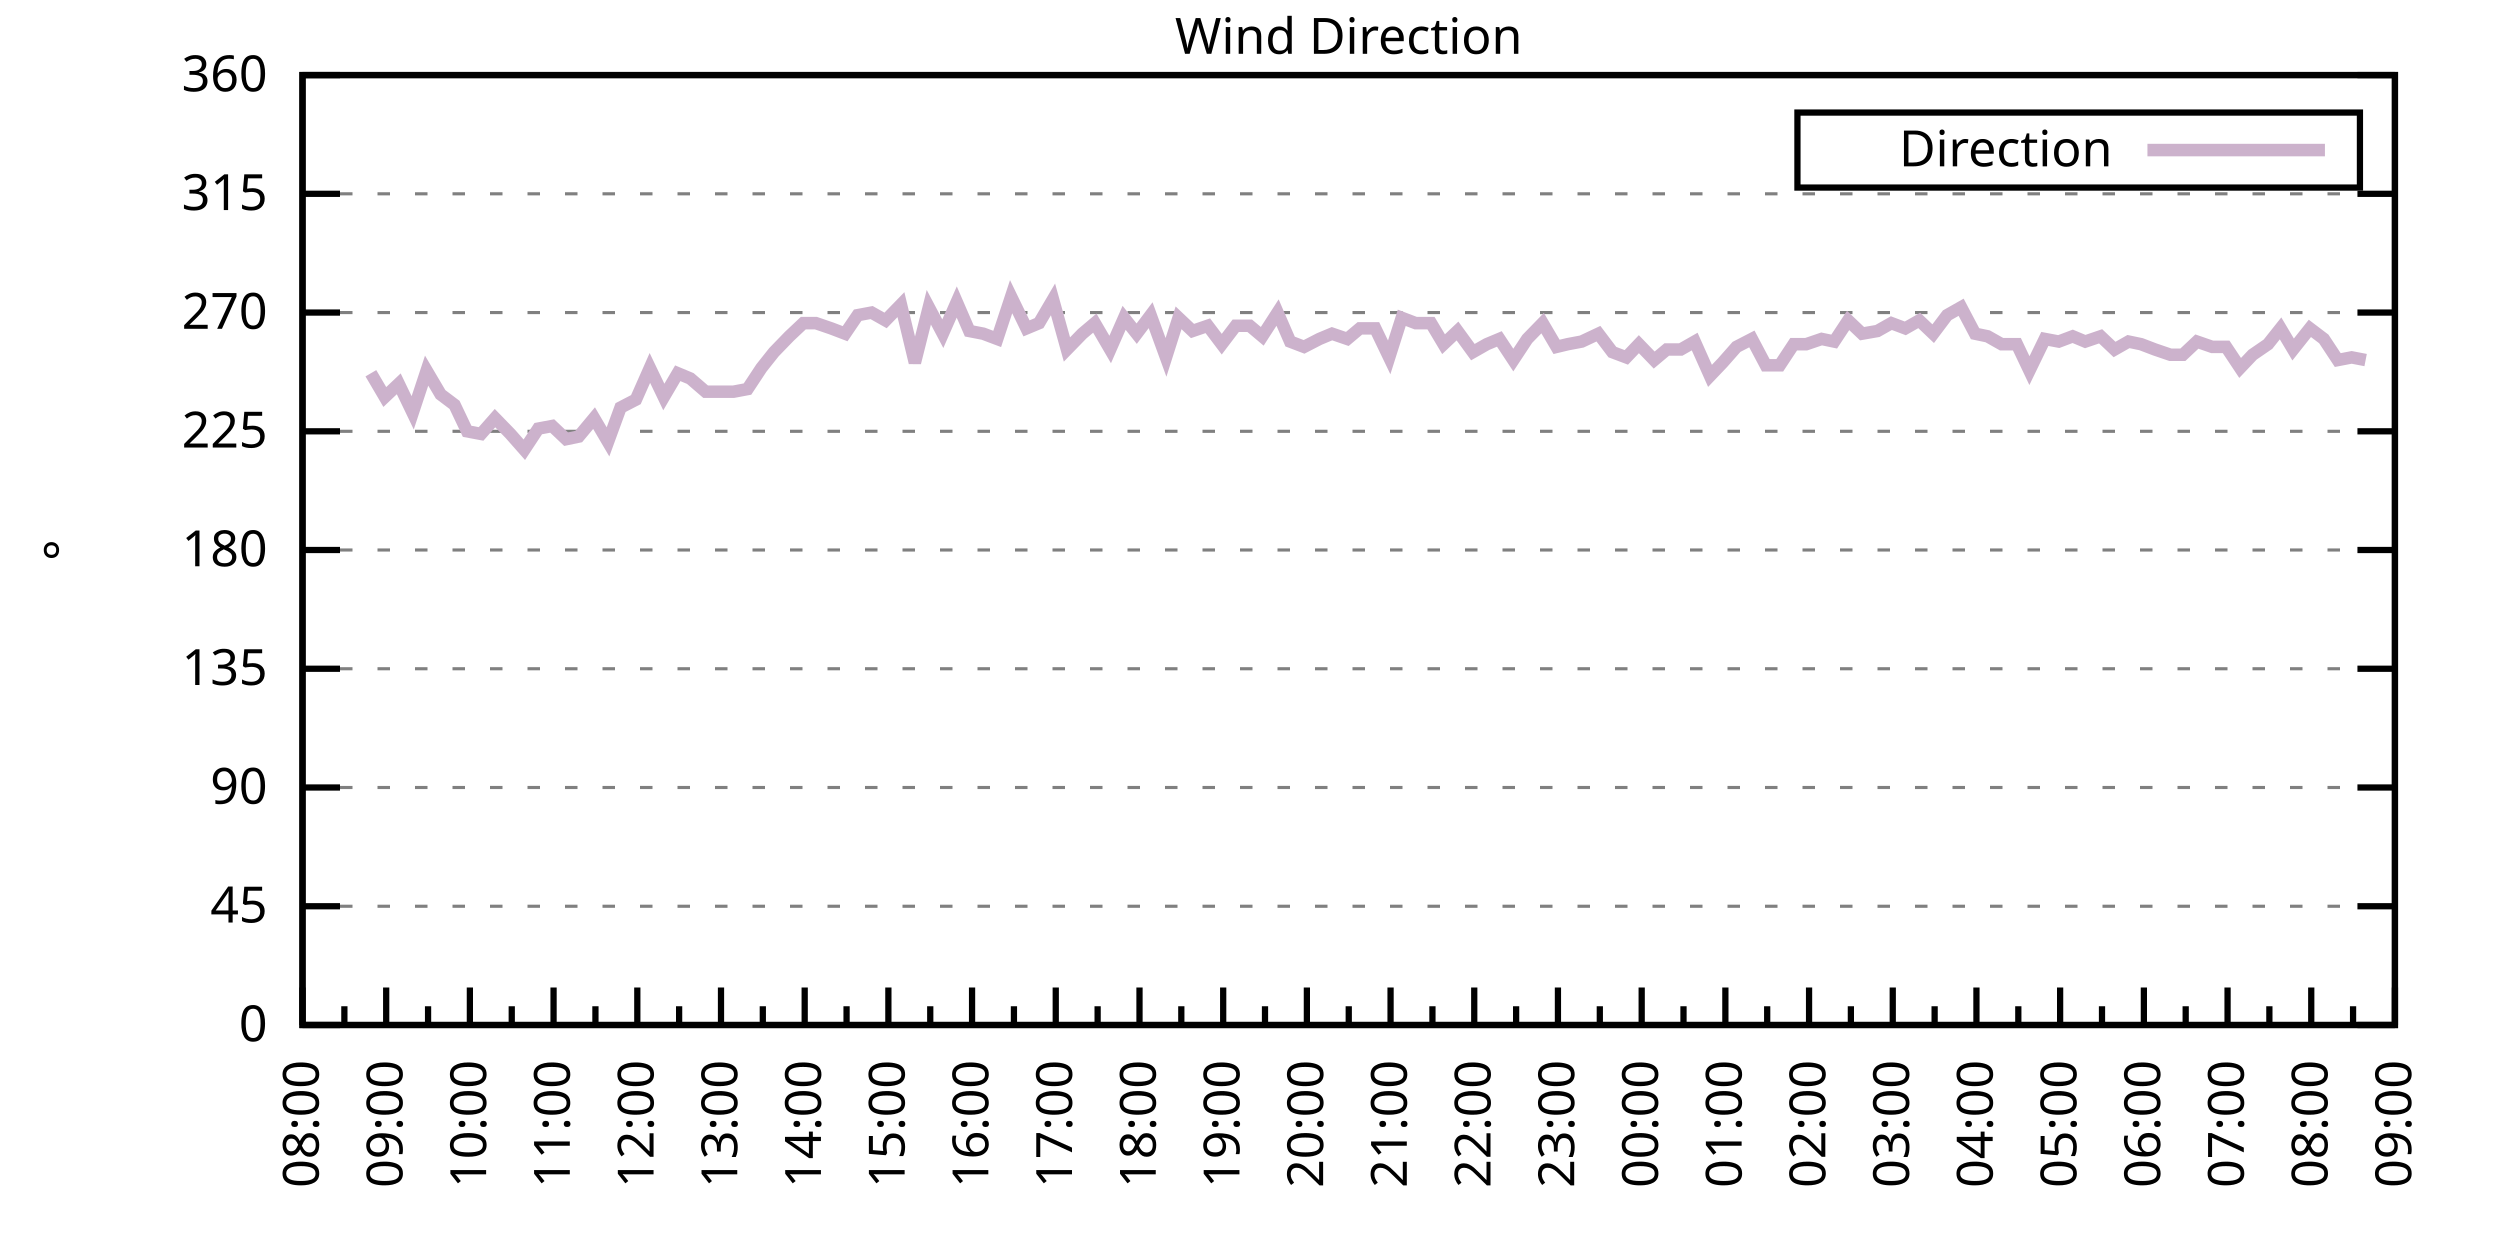
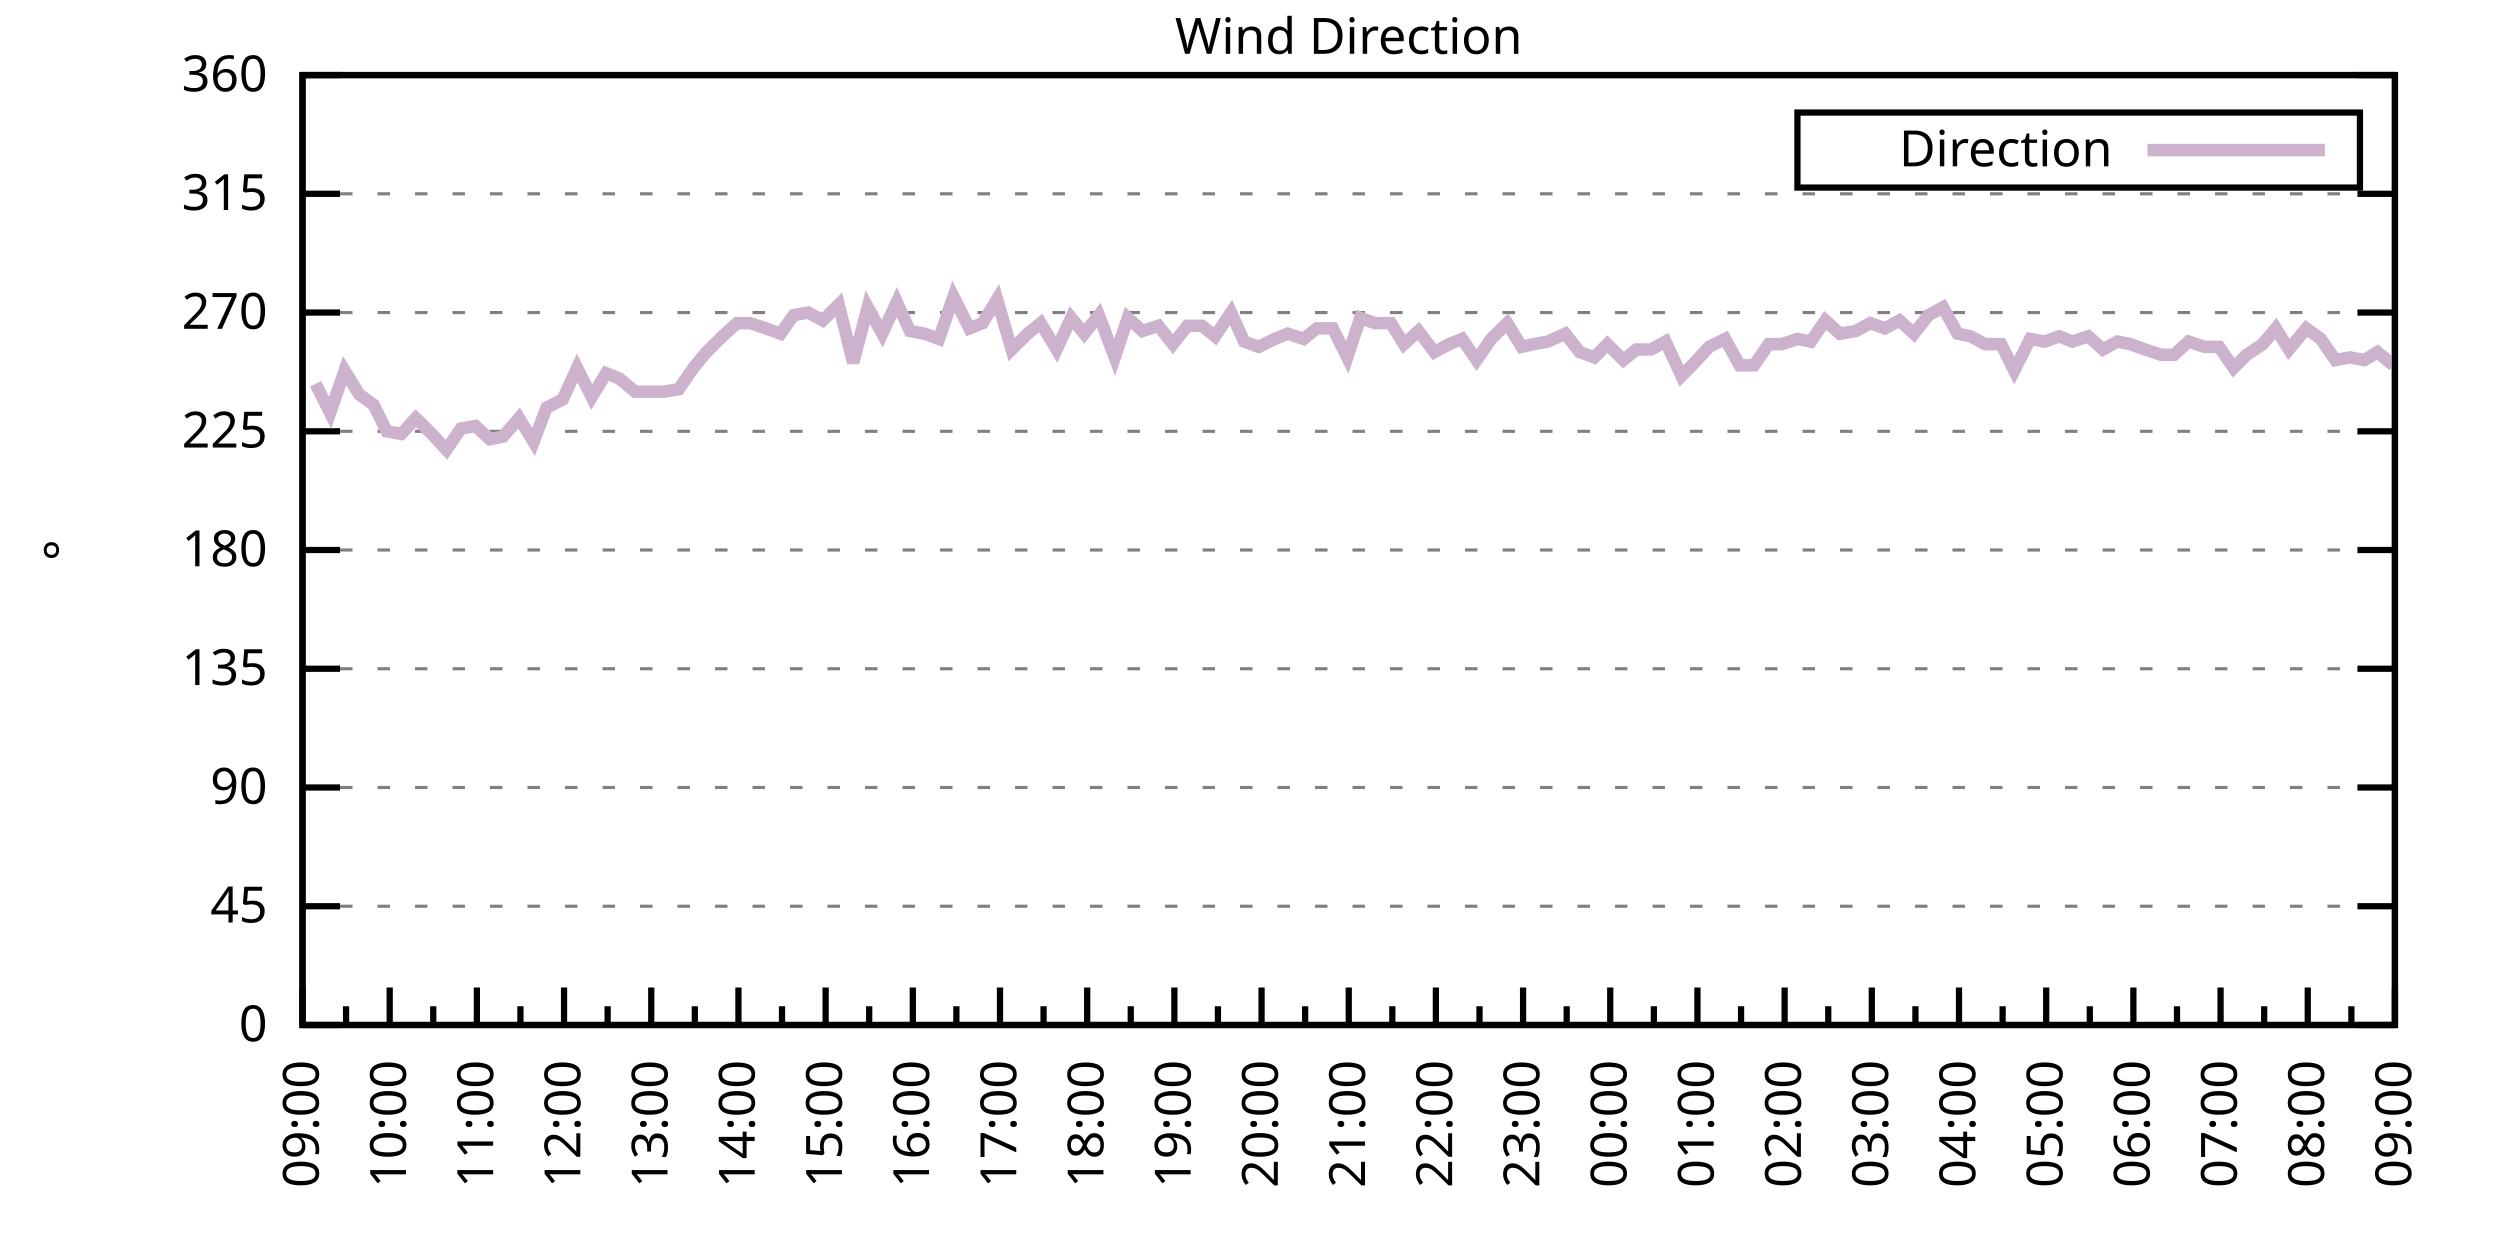
<svg xmlns="http://www.w3.org/2000/svg" xmlns:xlink="http://www.w3.org/1999/xlink" width="400" height="200" viewBox="0 0 400 200">
  <g id="gnuplot_canvas">
    <rect x="0" y="0" width="400" height="200" fill="none" />
    <defs>
      <circle id="gpDot" r="0.5" stroke-width="0.5" stroke="currentColor" />
      <path id="gpPt0" stroke-width="0.333" stroke="currentColor" d="M-1,0 h2 M0,-1 v2" />
      <path id="gpPt1" stroke-width="0.333" stroke="currentColor" d="M-1,-1 L1,1 M1,-1 L-1,1" />
      <path id="gpPt2" stroke-width="0.333" stroke="currentColor" d="M-1,0 L1,0 M0,-1 L0,1 M-1,-1 L1,1 M-1,1 L1,-1" />
      <rect id="gpPt3" stroke-width="0.333" stroke="currentColor" x="-1" y="-1" width="2" height="2" />
      <rect id="gpPt4" stroke-width="0.333" stroke="currentColor" fill="currentColor" x="-1" y="-1" width="2" height="2" />
      <circle id="gpPt5" stroke-width="0.333" stroke="currentColor" cx="0" cy="0" r="1" />
      <use xlink:href="#gpPt5" id="gpPt6" fill="currentColor" stroke="none" />
      <path id="gpPt7" stroke-width="0.333" stroke="currentColor" d="M0,-1.33 L-1.33,0.67 L1.33,0.67 z" />
      <use xlink:href="#gpPt7" id="gpPt8" fill="currentColor" stroke="none" />
      <use xlink:href="#gpPt7" id="gpPt9" stroke="currentColor" transform="rotate(180)" />
      <use xlink:href="#gpPt9" id="gpPt10" fill="currentColor" stroke="none" />
      <use xlink:href="#gpPt3" id="gpPt11" stroke="currentColor" transform="rotate(45)" />
      <use xlink:href="#gpPt11" id="gpPt12" fill="currentColor" stroke="none" />
      <path id="gpPt13" stroke-width="0.333" stroke="currentColor" d="M0,1.330 L1.265,0.411 L0.782,-1.067 L-0.782,-1.076 L-1.265,0.411 z" />
      <use xlink:href="#gpPt13" id="gpPt14" fill="currentColor" stroke="none" />
      <filter id="textbox" filterUnits="objectBoundingBox" x="0" y="0" height="1" width="1">
        <feFlood flood-color="white" flood-opacity="1" result="bgnd" />
        <feComposite in="SourceGraphic" in2="bgnd" operator="atop" />
      </filter>
      <filter id="greybox" filterUnits="objectBoundingBox" x="0" y="0" height="1" width="1">
        <feFlood flood-color="lightgrey" flood-opacity="1" result="grey" />
        <feComposite in="SourceGraphic" in2="grey" operator="atop" />
      </filter>
    </defs>
    <g fill="none" color="white" stroke="currentColor" stroke-width="1.00" stroke-linecap="butt" stroke-linejoin="miter">
</g>
    <g fill="none" color="black" stroke="currentColor" stroke-width="1.00" stroke-linecap="butt" stroke-linejoin="miter">
      <g stroke="none" shape-rendering="crispEdges">
        <polygon fill="rgb(255, 255, 255)" points="48.40,164.00 383.18,164.00 383.18,12.02 48.40,12.02 " />
      </g>
    </g>
    <g fill="none" color="black" stroke="currentColor" stroke-width="1.00" stroke-linecap="butt" stroke-linejoin="miter">
</g>
    <g fill="none" color="black" stroke="black" stroke-width="0.50" stroke-linecap="butt" stroke-linejoin="miter">
</g>
    <g fill="none" color="gray" stroke="currentColor" stroke-width="0.50" stroke-linecap="butt" stroke-linejoin="miter">
      <path stroke="gray" stroke-dasharray="2,4" class="gridline" d="M48.40,164.00 L383.19,164.00  " />
    </g>
    <g fill="none" color="gray" stroke="gray" stroke-width="1.00" stroke-linecap="butt" stroke-linejoin="miter">
</g>
    <g fill="none" color="black" stroke="currentColor" stroke-width="1.00" stroke-linecap="butt" stroke-linejoin="miter">
      <path stroke="black" d="M48.40,164.00 L54.40,164.00 M383.19,164.00 L377.19,164.00  " />
      <g transform="translate(42.80,166.60)" stroke="none" fill="black" font-family="Sans" font-size="8.00" text-anchor="end">
        <text>
          <tspan font-family="Sans"> 0</tspan>
        </text>
      </g>
    </g>
    <g fill="none" color="black" stroke="currentColor" stroke-width="1.00" stroke-linecap="butt" stroke-linejoin="miter">
</g>
    <g fill="none" color="black" stroke="black" stroke-width="0.50" stroke-linecap="butt" stroke-linejoin="miter">
</g>
    <g fill="none" color="gray" stroke="currentColor" stroke-width="0.50" stroke-linecap="butt" stroke-linejoin="miter">
      <path stroke="gray" stroke-dasharray="2,4" class="gridline" d="M48.40,145.00 L383.19,145.00  " />
    </g>
    <g fill="none" color="gray" stroke="gray" stroke-width="1.00" stroke-linecap="butt" stroke-linejoin="miter">
</g>
    <g fill="none" color="black" stroke="currentColor" stroke-width="1.00" stroke-linecap="butt" stroke-linejoin="miter">
      <path stroke="black" d="M48.40,145.00 L54.40,145.00 M383.19,145.00 L377.19,145.00  " />
      <g transform="translate(42.80,147.60)" stroke="none" fill="black" font-family="Sans" font-size="8.00" text-anchor="end">
        <text>
          <tspan font-family="Sans"> 45</tspan>
        </text>
      </g>
    </g>
    <g fill="none" color="black" stroke="currentColor" stroke-width="1.00" stroke-linecap="butt" stroke-linejoin="miter">
</g>
    <g fill="none" color="black" stroke="black" stroke-width="0.50" stroke-linecap="butt" stroke-linejoin="miter">
</g>
    <g fill="none" color="gray" stroke="currentColor" stroke-width="0.50" stroke-linecap="butt" stroke-linejoin="miter">
      <path stroke="gray" stroke-dasharray="2,4" class="gridline" d="M48.40,126.00 L383.19,126.00  " />
    </g>
    <g fill="none" color="gray" stroke="gray" stroke-width="1.00" stroke-linecap="butt" stroke-linejoin="miter">
</g>
    <g fill="none" color="black" stroke="currentColor" stroke-width="1.00" stroke-linecap="butt" stroke-linejoin="miter">
      <path stroke="black" d="M48.40,126.00 L54.40,126.00 M383.19,126.00 L377.19,126.00  " />
      <g transform="translate(42.80,128.60)" stroke="none" fill="black" font-family="Sans" font-size="8.00" text-anchor="end">
        <text>
          <tspan font-family="Sans"> 90</tspan>
        </text>
      </g>
    </g>
    <g fill="none" color="black" stroke="currentColor" stroke-width="1.00" stroke-linecap="butt" stroke-linejoin="miter">
</g>
    <g fill="none" color="black" stroke="black" stroke-width="0.50" stroke-linecap="butt" stroke-linejoin="miter">
</g>
    <g fill="none" color="gray" stroke="currentColor" stroke-width="0.50" stroke-linecap="butt" stroke-linejoin="miter">
      <path stroke="gray" stroke-dasharray="2,4" class="gridline" d="M48.40,107.00 L383.19,107.00  " />
    </g>
    <g fill="none" color="gray" stroke="gray" stroke-width="1.00" stroke-linecap="butt" stroke-linejoin="miter">
</g>
    <g fill="none" color="black" stroke="currentColor" stroke-width="1.00" stroke-linecap="butt" stroke-linejoin="miter">
      <path stroke="black" d="M48.40,107.00 L54.40,107.00 M383.19,107.00 L377.19,107.00  " />
      <g transform="translate(42.80,109.60)" stroke="none" fill="black" font-family="Sans" font-size="8.00" text-anchor="end">
        <text>
          <tspan font-family="Sans"> 135</tspan>
        </text>
      </g>
    </g>
    <g fill="none" color="black" stroke="currentColor" stroke-width="1.00" stroke-linecap="butt" stroke-linejoin="miter">
</g>
    <g fill="none" color="black" stroke="black" stroke-width="0.50" stroke-linecap="butt" stroke-linejoin="miter">
</g>
    <g fill="none" color="gray" stroke="currentColor" stroke-width="0.50" stroke-linecap="butt" stroke-linejoin="miter">
      <path stroke="gray" stroke-dasharray="2,4" class="gridline" d="M48.40,88.00 L383.19,88.00  " />
    </g>
    <g fill="none" color="gray" stroke="gray" stroke-width="1.00" stroke-linecap="butt" stroke-linejoin="miter">
</g>
    <g fill="none" color="black" stroke="currentColor" stroke-width="1.00" stroke-linecap="butt" stroke-linejoin="miter">
      <path stroke="black" d="M48.40,88.00 L54.40,88.00 M383.19,88.00 L377.19,88.00  " />
      <g transform="translate(42.80,90.60)" stroke="none" fill="black" font-family="Sans" font-size="8.00" text-anchor="end">
        <text>
          <tspan font-family="Sans"> 180</tspan>
        </text>
      </g>
    </g>
    <g fill="none" color="black" stroke="currentColor" stroke-width="1.00" stroke-linecap="butt" stroke-linejoin="miter">
</g>
    <g fill="none" color="black" stroke="black" stroke-width="0.50" stroke-linecap="butt" stroke-linejoin="miter">
</g>
    <g fill="none" color="gray" stroke="currentColor" stroke-width="0.50" stroke-linecap="butt" stroke-linejoin="miter">
      <path stroke="gray" stroke-dasharray="2,4" class="gridline" d="M48.40,69.01 L383.19,69.01  " />
    </g>
    <g fill="none" color="gray" stroke="gray" stroke-width="1.00" stroke-linecap="butt" stroke-linejoin="miter">
</g>
    <g fill="none" color="black" stroke="currentColor" stroke-width="1.00" stroke-linecap="butt" stroke-linejoin="miter">
      <path stroke="black" d="M48.40,69.01 L54.40,69.01 M383.19,69.01 L377.19,69.01  " />
      <g transform="translate(42.80,71.61)" stroke="none" fill="black" font-family="Sans" font-size="8.00" text-anchor="end">
        <text>
          <tspan font-family="Sans"> 225</tspan>
        </text>
      </g>
    </g>
    <g fill="none" color="black" stroke="currentColor" stroke-width="1.00" stroke-linecap="butt" stroke-linejoin="miter">
</g>
    <g fill="none" color="black" stroke="black" stroke-width="0.50" stroke-linecap="butt" stroke-linejoin="miter">
</g>
    <g fill="none" color="gray" stroke="currentColor" stroke-width="0.50" stroke-linecap="butt" stroke-linejoin="miter">
      <path stroke="gray" stroke-dasharray="2,4" class="gridline" d="M48.40,50.01 L383.19,50.01  " />
    </g>
    <g fill="none" color="gray" stroke="gray" stroke-width="1.00" stroke-linecap="butt" stroke-linejoin="miter">
</g>
    <g fill="none" color="black" stroke="currentColor" stroke-width="1.00" stroke-linecap="butt" stroke-linejoin="miter">
      <path stroke="black" d="M48.40,50.01 L54.40,50.01 M383.19,50.01 L377.19,50.01  " />
      <g transform="translate(42.80,52.61)" stroke="none" fill="black" font-family="Sans" font-size="8.00" text-anchor="end">
        <text>
          <tspan font-family="Sans"> 270</tspan>
        </text>
      </g>
    </g>
    <g fill="none" color="black" stroke="currentColor" stroke-width="1.00" stroke-linecap="butt" stroke-linejoin="miter">
</g>
    <g fill="none" color="black" stroke="black" stroke-width="0.50" stroke-linecap="butt" stroke-linejoin="miter">
</g>
    <g fill="none" color="gray" stroke="currentColor" stroke-width="0.50" stroke-linecap="butt" stroke-linejoin="miter">
      <path stroke="gray" stroke-dasharray="2,4" class="gridline" d="M48.40,31.01 L383.19,31.01  " />
    </g>
    <g fill="none" color="gray" stroke="gray" stroke-width="1.00" stroke-linecap="butt" stroke-linejoin="miter">
</g>
    <g fill="none" color="black" stroke="currentColor" stroke-width="1.00" stroke-linecap="butt" stroke-linejoin="miter">
      <path stroke="black" d="M48.40,31.01 L54.40,31.01 M383.19,31.01 L377.19,31.01  " />
      <g transform="translate(42.80,33.61)" stroke="none" fill="black" font-family="Sans" font-size="8.00" text-anchor="end">
        <text>
          <tspan font-family="Sans"> 315</tspan>
        </text>
      </g>
    </g>
    <g fill="none" color="black" stroke="currentColor" stroke-width="1.00" stroke-linecap="butt" stroke-linejoin="miter">
</g>
    <g fill="none" color="black" stroke="black" stroke-width="0.50" stroke-linecap="butt" stroke-linejoin="miter">
</g>
    <g fill="none" color="gray" stroke="currentColor" stroke-width="0.50" stroke-linecap="butt" stroke-linejoin="miter">
      <path stroke="gray" stroke-dasharray="2,4" class="gridline" d="M48.40,12.01 L383.19,12.01  " />
    </g>
    <g fill="none" color="gray" stroke="gray" stroke-width="1.00" stroke-linecap="butt" stroke-linejoin="miter">
</g>
    <g fill="none" color="black" stroke="currentColor" stroke-width="1.00" stroke-linecap="butt" stroke-linejoin="miter">
      <path stroke="black" d="M48.40,12.01 L54.40,12.01 M383.19,12.01 L377.19,12.01  " />
      <g transform="translate(42.80,14.61)" stroke="none" fill="black" font-family="Sans" font-size="8.00" text-anchor="end">
        <text>
          <tspan font-family="Sans"> 360</tspan>
        </text>
      </g>
    </g>
    <g fill="none" color="black" stroke="currentColor" stroke-width="1.00" stroke-linecap="butt" stroke-linejoin="miter">
      <path stroke="black" d="M48.40,164.00 L48.40,158.00  " />
      <g transform="translate(51.00,169.60) rotate(270)" stroke="none" fill="black" font-family="Sans" font-size="8.00" text-anchor="end">
        <text>
+           <tspan font-family="Sans">09:00</tspan>
+         </text>
+       </g>
+     </g>
+     <g fill="none" color="black" stroke="currentColor" stroke-width="1.00" stroke-linecap="butt" stroke-linejoin="miter">
+       <path stroke="black" d="M55.37,164.00 L55.37,161.00 M62.35,164.00 L62.35,158.00  " />
+       <g transform="translate(64.95,169.60) rotate(270)" stroke="none" fill="black" font-family="Sans" font-size="8.00" text-anchor="end">
+         <text>
+           <tspan font-family="Sans">10:00</tspan>
+         </text>
+       </g>
+     </g>
+     <g fill="none" color="black" stroke="currentColor" stroke-width="1.00" stroke-linecap="butt" stroke-linejoin="miter">
+       <path stroke="black" d="M69.32,164.00 L69.32,161.00 M76.30,164.00 L76.30,158.00  " />
+       <g transform="translate(78.90,169.60) rotate(270)" stroke="none" fill="black" font-family="Sans" font-size="8.00" text-anchor="end">
+         <text>
+           <tspan font-family="Sans">11:00</tspan>
+         </text>
+       </g>
+     </g>
+     <g fill="none" color="black" stroke="currentColor" stroke-width="1.00" stroke-linecap="butt" stroke-linejoin="miter">
+       <path stroke="black" d="M83.27,164.00 L83.27,161.00 M90.25,164.00 L90.25,158.00  " />
+       <g transform="translate(92.85,169.60) rotate(270)" stroke="none" fill="black" font-family="Sans" font-size="8.00" text-anchor="end">
+         <text>
+           <tspan font-family="Sans">12:00</tspan>
+         </text>
+       </g>
+     </g>
+     <g fill="none" color="black" stroke="currentColor" stroke-width="1.00" stroke-linecap="butt" stroke-linejoin="miter">
+       <path stroke="black" d="M97.22,164.00 L97.22,161.00 M104.20,164.00 L104.20,158.00  " />
+       <g transform="translate(106.80,169.60) rotate(270)" stroke="none" fill="black" font-family="Sans" font-size="8.00" text-anchor="end">
+         <text>
+           <tspan font-family="Sans">13:00</tspan>
+         </text>
+       </g>
+     </g>
+     <g fill="none" color="black" stroke="currentColor" stroke-width="1.00" stroke-linecap="butt" stroke-linejoin="miter">
+       <path stroke="black" d="M111.17,164.00 L111.17,161.00 M118.15,164.00 L118.15,158.00  " />
+       <g transform="translate(120.75,169.60) rotate(270)" stroke="none" fill="black" font-family="Sans" font-size="8.00" text-anchor="end">
+         <text>
+           <tspan font-family="Sans">14:00</tspan>
+         </text>
+       </g>
+     </g>
+     <g fill="none" color="black" stroke="currentColor" stroke-width="1.00" stroke-linecap="butt" stroke-linejoin="miter">
+       <path stroke="black" d="M125.12,164.00 L125.12,161.00 M132.10,164.00 L132.10,158.00  " />
+       <g transform="translate(134.70,169.60) rotate(270)" stroke="none" fill="black" font-family="Sans" font-size="8.00" text-anchor="end">
+         <text>
+           <tspan font-family="Sans">15:00</tspan>
+         </text>
+       </g>
+     </g>
+     <g fill="none" color="black" stroke="currentColor" stroke-width="1.00" stroke-linecap="butt" stroke-linejoin="miter">
+       <path stroke="black" d="M139.07,164.00 L139.07,161.00 M146.05,164.00 L146.05,158.00  " />
+       <g transform="translate(148.65,169.60) rotate(270)" stroke="none" fill="black" font-family="Sans" font-size="8.00" text-anchor="end">
+         <text>
+           <tspan font-family="Sans">16:00</tspan>
+         </text>
+       </g>
+     </g>
+     <g fill="none" color="black" stroke="currentColor" stroke-width="1.00" stroke-linecap="butt" stroke-linejoin="miter">
+       <path stroke="black" d="M153.02,164.00 L153.02,161.00 M160.00,164.00 L160.00,158.00  " />
+       <g transform="translate(162.60,169.60) rotate(270)" stroke="none" fill="black" font-family="Sans" font-size="8.00" text-anchor="end">
+         <text>
+           <tspan font-family="Sans">17:00</tspan>
+         </text>
+       </g>
+     </g>
+     <g fill="none" color="black" stroke="currentColor" stroke-width="1.00" stroke-linecap="butt" stroke-linejoin="miter">
+       <path stroke="black" d="M166.97,164.00 L166.97,161.00 M173.95,164.00 L173.95,158.00  " />
+       <g transform="translate(176.55,169.60) rotate(270)" stroke="none" fill="black" font-family="Sans" font-size="8.00" text-anchor="end">
+         <text>
+           <tspan font-family="Sans">18:00</tspan>
+         </text>
+       </g>
+     </g>
+     <g fill="none" color="black" stroke="currentColor" stroke-width="1.00" stroke-linecap="butt" stroke-linejoin="miter">
+       <path stroke="black" d="M180.92,164.00 L180.92,161.00 M187.90,164.00 L187.90,158.00  " />
+       <g transform="translate(190.50,169.60) rotate(270)" stroke="none" fill="black" font-family="Sans" font-size="8.00" text-anchor="end">
+         <text>
+           <tspan font-family="Sans">19:00</tspan>
+         </text>
+       </g>
+     </g>
+     <g fill="none" color="black" stroke="currentColor" stroke-width="1.00" stroke-linecap="butt" stroke-linejoin="miter">
+       <path stroke="black" d="M194.87,164.00 L194.87,161.00 M201.85,164.00 L201.85,158.00  " />
+       <g transform="translate(204.45,169.60) rotate(270)" stroke="none" fill="black" font-family="Sans" font-size="8.00" text-anchor="end">
+         <text>
+           <tspan font-family="Sans">20:00</tspan>
+         </text>
+       </g>
+     </g>
+     <g fill="none" color="black" stroke="currentColor" stroke-width="1.00" stroke-linecap="butt" stroke-linejoin="miter">
+       <path stroke="black" d="M208.82,164.00 L208.82,161.00 M215.80,164.00 L215.80,158.00  " />
+       <g transform="translate(218.40,169.60) rotate(270)" stroke="none" fill="black" font-family="Sans" font-size="8.00" text-anchor="end">
+         <text>
+           <tspan font-family="Sans">21:00</tspan>
+         </text>
+       </g>
+     </g>
+     <g fill="none" color="black" stroke="currentColor" stroke-width="1.00" stroke-linecap="butt" stroke-linejoin="miter">
+       <path stroke="black" d="M222.77,164.00 L222.77,161.00 M229.74,164.00 L229.74,158.00  " />
+       <g transform="translate(232.34,169.60) rotate(270)" stroke="none" fill="black" font-family="Sans" font-size="8.00" text-anchor="end">
+         <text>
+           <tspan font-family="Sans">22:00</tspan>
+         </text>
+       </g>
+     </g>
+     <g fill="none" color="black" stroke="currentColor" stroke-width="1.00" stroke-linecap="butt" stroke-linejoin="miter">
+       <path stroke="black" d="M236.72,164.00 L236.72,161.00 M243.69,164.00 L243.69,158.00  " />
+       <g transform="translate(246.29,169.60) rotate(270)" stroke="none" fill="black" font-family="Sans" font-size="8.00" text-anchor="end">
+         <text>
+           <tspan font-family="Sans">23:00</tspan>
+         </text>
+       </g>
+     </g>
+     <g fill="none" color="black" stroke="currentColor" stroke-width="1.00" stroke-linecap="butt" stroke-linejoin="miter">
+       <path stroke="black" d="M250.67,164.00 L250.67,161.00 M257.64,164.00 L257.64,158.00  " />
+       <g transform="translate(260.24,169.60) rotate(270)" stroke="none" fill="black" font-family="Sans" font-size="8.00" text-anchor="end">
+         <text>
+           <tspan font-family="Sans">00:00</tspan>
+         </text>
+       </g>
+     </g>
+     <g fill="none" color="black" stroke="currentColor" stroke-width="1.00" stroke-linecap="butt" stroke-linejoin="miter">
+       <path stroke="black" d="M264.62,164.00 L264.62,161.00 M271.59,164.00 L271.59,158.00  " />
+       <g transform="translate(274.19,169.60) rotate(270)" stroke="none" fill="black" font-family="Sans" font-size="8.00" text-anchor="end">
+         <text>
+           <tspan font-family="Sans">01:00</tspan>
+         </text>
+       </g>
+     </g>
+     <g fill="none" color="black" stroke="currentColor" stroke-width="1.00" stroke-linecap="butt" stroke-linejoin="miter">
+       <path stroke="black" d="M278.57,164.00 L278.57,161.00 M285.54,164.00 L285.54,158.00  " />
+       <g transform="translate(288.14,169.60) rotate(270)" stroke="none" fill="black" font-family="Sans" font-size="8.00" text-anchor="end">
+         <text>
+           <tspan font-family="Sans">02:00</tspan>
+         </text>
+       </g>
+     </g>
+     <g fill="none" color="black" stroke="currentColor" stroke-width="1.00" stroke-linecap="butt" stroke-linejoin="miter">
+       <path stroke="black" d="M292.52,164.00 L292.52,161.00 M299.49,164.00 L299.49,158.00  " />
+       <g transform="translate(302.09,169.60) rotate(270)" stroke="none" fill="black" font-family="Sans" font-size="8.00" text-anchor="end">
+         <text>
+           <tspan font-family="Sans">03:00</tspan>
+         </text>
+       </g>
+     </g>
+     <g fill="none" color="black" stroke="currentColor" stroke-width="1.00" stroke-linecap="butt" stroke-linejoin="miter">
+       <path stroke="black" d="M306.47,164.00 L306.47,161.00 M313.44,164.00 L313.44,158.00  " />
+       <g transform="translate(316.04,169.60) rotate(270)" stroke="none" fill="black" font-family="Sans" font-size="8.00" text-anchor="end">
+         <text>
+           <tspan font-family="Sans">04:00</tspan>
+         </text>
+       </g>
+     </g>
+     <g fill="none" color="black" stroke="currentColor" stroke-width="1.00" stroke-linecap="butt" stroke-linejoin="miter">
+       <path stroke="black" d="M320.42,164.00 L320.42,161.00 M327.39,164.00 L327.39,158.00  " />
+       <g transform="translate(329.99,169.60) rotate(270)" stroke="none" fill="black" font-family="Sans" font-size="8.00" text-anchor="end">
+         <text>
+           <tspan font-family="Sans">05:00</tspan>
+         </text>
+       </g>
+     </g>
+     <g fill="none" color="black" stroke="currentColor" stroke-width="1.00" stroke-linecap="butt" stroke-linejoin="miter">
+       <path stroke="black" d="M334.37,164.00 L334.37,161.00 M341.34,164.00 L341.34,158.00  " />
+       <g transform="translate(343.94,169.60) rotate(270)" stroke="none" fill="black" font-family="Sans" font-size="8.00" text-anchor="end">
+         <text>
+           <tspan font-family="Sans">06:00</tspan>
+         </text>
+       </g>
+     </g>
+     <g fill="none" color="black" stroke="currentColor" stroke-width="1.00" stroke-linecap="butt" stroke-linejoin="miter">
+       <path stroke="black" d="M348.32,164.00 L348.32,161.00 M355.29,164.00 L355.29,158.00  " />
+       <g transform="translate(357.89,169.60) rotate(270)" stroke="none" fill="black" font-family="Sans" font-size="8.00" text-anchor="end">
+         <text>
+           <tspan font-family="Sans">07:00</tspan>
+         </text>
+       </g>
+     </g>
+     <g fill="none" color="black" stroke="currentColor" stroke-width="1.00" stroke-linecap="butt" stroke-linejoin="miter">
+       <path stroke="black" d="M362.27,164.00 L362.27,161.00 M369.24,164.00 L369.24,158.00  " />
+       <g transform="translate(371.84,169.60) rotate(270)" stroke="none" fill="black" font-family="Sans" font-size="8.00" text-anchor="end">
+         <text>
          <tspan font-family="Sans">08:00</tspan>
        </text>
      </g>
    </g>
    <g fill="none" color="black" stroke="currentColor" stroke-width="1.00" stroke-linecap="butt" stroke-linejoin="miter">
-       <path stroke="black" d="M55.10,164.00 L55.10,161.00 M61.79,164.00 L61.79,158.00  " />
-       <g transform="translate(64.39,169.60) rotate(270)" stroke="none" fill="black" font-family="Sans" font-size="8.00" text-anchor="end">
-         <text>
-           <tspan font-family="Sans">09:00</tspan>
-         </text>
-       </g>
-     </g>
-     <g fill="none" color="black" stroke="currentColor" stroke-width="1.00" stroke-linecap="butt" stroke-linejoin="miter">
-       <path stroke="black" d="M68.49,164.00 L68.49,161.00 M75.18,164.00 L75.18,158.00  " />
-       <g transform="translate(77.78,169.60) rotate(270)" stroke="none" fill="black" font-family="Sans" font-size="8.00" text-anchor="end">
-         <text>
-           <tspan font-family="Sans">10:00</tspan>
-         </text>
-       </g>
-     </g>
-     <g fill="none" color="black" stroke="currentColor" stroke-width="1.00" stroke-linecap="butt" stroke-linejoin="miter">
-       <path stroke="black" d="M81.88,164.00 L81.88,161.00 M88.57,164.00 L88.57,158.00  " />
-       <g transform="translate(91.17,169.60) rotate(270)" stroke="none" fill="black" font-family="Sans" font-size="8.00" text-anchor="end">
-         <text>
-           <tspan font-family="Sans">11:00</tspan>
-         </text>
-       </g>
-     </g>
-     <g fill="none" color="black" stroke="currentColor" stroke-width="1.00" stroke-linecap="butt" stroke-linejoin="miter">
-       <path stroke="black" d="M95.27,164.00 L95.27,161.00 M101.97,164.00 L101.97,158.00  " />
-       <g transform="translate(104.57,169.60) rotate(270)" stroke="none" fill="black" font-family="Sans" font-size="8.00" text-anchor="end">
-         <text>
-           <tspan font-family="Sans">12:00</tspan>
-         </text>
-       </g>
-     </g>
-     <g fill="none" color="black" stroke="currentColor" stroke-width="1.00" stroke-linecap="butt" stroke-linejoin="miter">
-       <path stroke="black" d="M108.66,164.00 L108.66,161.00 M115.36,164.00 L115.36,158.00  " />
-       <g transform="translate(117.96,169.60) rotate(270)" stroke="none" fill="black" font-family="Sans" font-size="8.00" text-anchor="end">
-         <text>
-           <tspan font-family="Sans">13:00</tspan>
-         </text>
-       </g>
-     </g>
-     <g fill="none" color="black" stroke="currentColor" stroke-width="1.00" stroke-linecap="butt" stroke-linejoin="miter">
-       <path stroke="black" d="M122.05,164.00 L122.05,161.00 M128.75,164.00 L128.75,158.00  " />
-       <g transform="translate(131.35,169.60) rotate(270)" stroke="none" fill="black" font-family="Sans" font-size="8.00" text-anchor="end">
-         <text>
-           <tspan font-family="Sans">14:00</tspan>
-         </text>
-       </g>
-     </g>
-     <g fill="none" color="black" stroke="currentColor" stroke-width="1.00" stroke-linecap="butt" stroke-linejoin="miter">
-       <path stroke="black" d="M135.45,164.00 L135.45,161.00 M142.14,164.00 L142.14,158.00  " />
-       <g transform="translate(144.74,169.60) rotate(270)" stroke="none" fill="black" font-family="Sans" font-size="8.00" text-anchor="end">
-         <text>
-           <tspan font-family="Sans">15:00</tspan>
-         </text>
-       </g>
-     </g>
-     <g fill="none" color="black" stroke="currentColor" stroke-width="1.00" stroke-linecap="butt" stroke-linejoin="miter">
-       <path stroke="black" d="M148.84,164.00 L148.84,161.00 M155.53,164.00 L155.53,158.00  " />
-       <g transform="translate(158.13,169.60) rotate(270)" stroke="none" fill="black" font-family="Sans" font-size="8.00" text-anchor="end">
-         <text>
-           <tspan font-family="Sans">16:00</tspan>
-         </text>
-       </g>
-     </g>
-     <g fill="none" color="black" stroke="currentColor" stroke-width="1.00" stroke-linecap="butt" stroke-linejoin="miter">
-       <path stroke="black" d="M162.23,164.00 L162.23,161.00 M168.92,164.00 L168.92,158.00  " />
-       <g transform="translate(171.52,169.60) rotate(270)" stroke="none" fill="black" font-family="Sans" font-size="8.00" text-anchor="end">
-         <text>
-           <tspan font-family="Sans">17:00</tspan>
-         </text>
-       </g>
-     </g>
-     <g fill="none" color="black" stroke="currentColor" stroke-width="1.00" stroke-linecap="butt" stroke-linejoin="miter">
-       <path stroke="black" d="M175.62,164.00 L175.62,161.00 M182.32,164.00 L182.32,158.00  " />
-       <g transform="translate(184.92,169.60) rotate(270)" stroke="none" fill="black" font-family="Sans" font-size="8.00" text-anchor="end">
-         <text>
-           <tspan font-family="Sans">18:00</tspan>
-         </text>
-       </g>
-     </g>
-     <g fill="none" color="black" stroke="currentColor" stroke-width="1.00" stroke-linecap="butt" stroke-linejoin="miter">
-       <path stroke="black" d="M189.01,164.00 L189.01,161.00 M195.71,164.00 L195.71,158.00  " />
-       <g transform="translate(198.31,169.60) rotate(270)" stroke="none" fill="black" font-family="Sans" font-size="8.00" text-anchor="end">
-         <text>
-           <tspan font-family="Sans">19:00</tspan>
-         </text>
-       </g>
-     </g>
-     <g fill="none" color="black" stroke="currentColor" stroke-width="1.00" stroke-linecap="butt" stroke-linejoin="miter">
-       <path stroke="black" d="M202.40,164.00 L202.40,161.00 M209.10,164.00 L209.10,158.00  " />
-       <g transform="translate(211.70,169.60) rotate(270)" stroke="none" fill="black" font-family="Sans" font-size="8.00" text-anchor="end">
-         <text>
-           <tspan font-family="Sans">20:00</tspan>
-         </text>
-       </g>
-     </g>
-     <g fill="none" color="black" stroke="currentColor" stroke-width="1.00" stroke-linecap="butt" stroke-linejoin="miter">
-       <path stroke="black" d="M215.80,164.00 L215.80,161.00 M222.49,164.00 L222.49,158.00  " />
-       <g transform="translate(225.09,169.60) rotate(270)" stroke="none" fill="black" font-family="Sans" font-size="8.00" text-anchor="end">
-         <text>
-           <tspan font-family="Sans">21:00</tspan>
-         </text>
-       </g>
-     </g>
-     <g fill="none" color="black" stroke="currentColor" stroke-width="1.00" stroke-linecap="butt" stroke-linejoin="miter">
-       <path stroke="black" d="M229.19,164.00 L229.19,161.00 M235.88,164.00 L235.88,158.00  " />
-       <g transform="translate(238.48,169.60) rotate(270)" stroke="none" fill="black" font-family="Sans" font-size="8.00" text-anchor="end">
-         <text>
-           <tspan font-family="Sans">22:00</tspan>
-         </text>
-       </g>
-     </g>
-     <g fill="none" color="black" stroke="currentColor" stroke-width="1.00" stroke-linecap="butt" stroke-linejoin="miter">
-       <path stroke="black" d="M242.58,164.00 L242.58,161.00 M249.27,164.00 L249.27,158.00  " />
-       <g transform="translate(251.87,169.60) rotate(270)" stroke="none" fill="black" font-family="Sans" font-size="8.00" text-anchor="end">
-         <text>
-           <tspan font-family="Sans">23:00</tspan>
-         </text>
-       </g>
-     </g>
-     <g fill="none" color="black" stroke="currentColor" stroke-width="1.00" stroke-linecap="butt" stroke-linejoin="miter">
-       <path stroke="black" d="M255.97,164.00 L255.97,161.00 M262.67,164.00 L262.67,158.00  " />
-       <g transform="translate(265.27,169.60) rotate(270)" stroke="none" fill="black" font-family="Sans" font-size="8.00" text-anchor="end">
-         <text>
-           <tspan font-family="Sans">00:00</tspan>
-         </text>
-       </g>
-     </g>
-     <g fill="none" color="black" stroke="currentColor" stroke-width="1.00" stroke-linecap="butt" stroke-linejoin="miter">
-       <path stroke="black" d="M269.36,164.00 L269.36,161.00 M276.06,164.00 L276.06,158.00  " />
-       <g transform="translate(278.66,169.60) rotate(270)" stroke="none" fill="black" font-family="Sans" font-size="8.00" text-anchor="end">
-         <text>
-           <tspan font-family="Sans">01:00</tspan>
-         </text>
-       </g>
-     </g>
-     <g fill="none" color="black" stroke="currentColor" stroke-width="1.00" stroke-linecap="butt" stroke-linejoin="miter">
-       <path stroke="black" d="M282.75,164.00 L282.75,161.00 M289.45,164.00 L289.45,158.00  " />
-       <g transform="translate(292.05,169.60) rotate(270)" stroke="none" fill="black" font-family="Sans" font-size="8.00" text-anchor="end">
-         <text>
-           <tspan font-family="Sans">02:00</tspan>
-         </text>
-       </g>
-     </g>
-     <g fill="none" color="black" stroke="currentColor" stroke-width="1.00" stroke-linecap="butt" stroke-linejoin="miter">
-       <path stroke="black" d="M296.14,164.00 L296.14,161.00 M302.84,164.00 L302.84,158.00  " />
-       <g transform="translate(305.44,169.60) rotate(270)" stroke="none" fill="black" font-family="Sans" font-size="8.00" text-anchor="end">
-         <text>
-           <tspan font-family="Sans">03:00</tspan>
-         </text>
-       </g>
-     </g>
-     <g fill="none" color="black" stroke="currentColor" stroke-width="1.00" stroke-linecap="butt" stroke-linejoin="miter">
-       <path stroke="black" d="M309.54,164.00 L309.54,161.00 M316.23,164.00 L316.23,158.00  " />
-       <g transform="translate(318.83,169.60) rotate(270)" stroke="none" fill="black" font-family="Sans" font-size="8.00" text-anchor="end">
-         <text>
-           <tspan font-family="Sans">04:00</tspan>
-         </text>
-       </g>
-     </g>
-     <g fill="none" color="black" stroke="currentColor" stroke-width="1.00" stroke-linecap="butt" stroke-linejoin="miter">
-       <path stroke="black" d="M322.93,164.00 L322.93,161.00 M329.62,164.00 L329.62,158.00  " />
-       <g transform="translate(332.22,169.60) rotate(270)" stroke="none" fill="black" font-family="Sans" font-size="8.00" text-anchor="end">
-         <text>
-           <tspan font-family="Sans">05:00</tspan>
-         </text>
-       </g>
-     </g>
-     <g fill="none" color="black" stroke="currentColor" stroke-width="1.00" stroke-linecap="butt" stroke-linejoin="miter">
-       <path stroke="black" d="M336.32,164.00 L336.32,161.00 M343.02,164.00 L343.02,158.00  " />
-       <g transform="translate(345.62,169.60) rotate(270)" stroke="none" fill="black" font-family="Sans" font-size="8.00" text-anchor="end">
-         <text>
-           <tspan font-family="Sans">06:00</tspan>
-         </text>
-       </g>
-     </g>
-     <g fill="none" color="black" stroke="currentColor" stroke-width="1.00" stroke-linecap="butt" stroke-linejoin="miter">
-       <path stroke="black" d="M349.71,164.00 L349.71,161.00 M356.41,164.00 L356.41,158.00  " />
-       <g transform="translate(359.01,169.60) rotate(270)" stroke="none" fill="black" font-family="Sans" font-size="8.00" text-anchor="end">
-         <text>
-           <tspan font-family="Sans">07:00</tspan>
-         </text>
-       </g>
-     </g>
-     <g fill="none" color="black" stroke="currentColor" stroke-width="1.00" stroke-linecap="butt" stroke-linejoin="miter">
-       <path stroke="black" d="M363.10,164.00 L363.10,161.00 M369.80,164.00 L369.80,158.00  " />
-       <g transform="translate(372.40,169.60) rotate(270)" stroke="none" fill="black" font-family="Sans" font-size="8.00" text-anchor="end">
-         <text>
-           <tspan font-family="Sans">08:00</tspan>
-         </text>
-       </g>
-     </g>
-     <g fill="none" color="black" stroke="currentColor" stroke-width="1.00" stroke-linecap="butt" stroke-linejoin="miter">
-       <path stroke="black" d="M376.49,164.00 L376.49,161.00 M383.19,164.00 L383.19,158.00  " />
+       <path stroke="black" d="M376.22,164.00 L376.22,161.00 M383.19,164.00 L383.19,158.00  " />
      <g transform="translate(385.79,169.60) rotate(270)" stroke="none" fill="black" font-family="Sans" font-size="8.00" text-anchor="end">
        <text>
          <tspan font-family="Sans">09:00</tspan>
        </text>
      </g>
    </g>
    <g fill="none" color="black" stroke="currentColor" stroke-width="1.00" stroke-linecap="butt" stroke-linejoin="miter">
</g>
    <g fill="none" color="black" stroke="currentColor" stroke-width="1.00" stroke-linecap="butt" stroke-linejoin="miter">
      <path stroke="black" d="M48.40,12.01 L48.40,164.00 L383.19,164.00 L383.19,12.01 L48.40,12.01 Z  " />
    </g>
    <g fill="none" color="black" stroke="currentColor" stroke-width="1.00" stroke-linecap="butt" stroke-linejoin="miter">
      <g transform="translate(12.80,88.01) rotate(270)" stroke="none" fill="black" font-family="Sans" font-size="8.00" text-anchor="middle">
        <text>
          <tspan font-family="Sans">°</tspan>
        </text>
      </g>
    </g>
    <g fill="none" color="black" stroke="currentColor" stroke-width="1.00" stroke-linecap="butt" stroke-linejoin="miter">
</g>
    <g fill="none" color="black" stroke="currentColor" stroke-width="1.00" stroke-linecap="butt" stroke-linejoin="miter">
      <path stroke="black" d="M287.59,30.01 L287.59,18.01 L377.59,18.01 L377.59,30.01 L287.59,30.01 Z  " />
    </g>
    <g id="Wind_direction_plot_1">
      <g fill="none" color="white" stroke="black" stroke-width="2.00" stroke-linecap="butt" stroke-linejoin="miter">
</g>
      <g fill="none" color="black" stroke="currentColor" stroke-width="2.00" stroke-linecap="butt" stroke-linejoin="miter">
        <g transform="translate(337.99,26.61)" stroke="none" fill="black" font-family="Sans" font-size="8.00" text-anchor="end">
          <text>
            <tspan font-family="Sans">Direction</tspan>
          </text>
        </g>
      </g>
      <g fill="none" color="black" stroke="currentColor" stroke-width="2.00" stroke-linecap="butt" stroke-linejoin="miter">
-         <path stroke="rgb(204, 178, 204)" d="M343.59,24.01 L371.99,24.01 M59.34,59.72 L61.57,63.52 L63.80,61.41 L66.03,66.05 L68.26,59.30 L70.50,63.10   L72.73,64.78 L74.74,69.01 L76.97,69.43 L79.20,66.90 L81.66,69.43 L83.89,71.96 L86.12,68.58 L88.35,68.16   L90.58,70.27 L92.59,69.85 L95.05,66.90 L97.28,70.70 L99.29,65.21 L101.74,63.94 L103.98,58.87 L106.21,63.52   L108.44,59.72 L110.45,60.56 L112.90,62.67 L115.13,62.67 L117.37,62.67 L119.60,62.25 L121.83,58.87 L123.84,56.34   L126.29,53.81 L128.53,51.70 L130.54,51.70 L132.99,52.54 L135.22,53.39 L137.23,50.43 L139.46,50.01 L141.69,51.27   L144.15,48.74 L146.38,58.03 L148.61,49.16 L150.85,53.39 L153.08,48.32 L155.09,52.96 L157.32,53.39 L159.55,54.23   L161.78,47.47 L164.24,52.54 L166.25,51.70 L168.48,47.90 L170.71,55.92 L173.17,53.39 L175.17,51.70 L177.63,55.92   L179.86,50.85 L181.87,53.39 L184.10,50.43 L186.56,57.18 L188.57,50.85 L190.80,52.96 L193.25,52.12 L195.48,55.07   L197.72,52.12 L199.95,52.12 L201.96,53.81 L204.41,50.01 L206.42,54.65 L208.65,55.50 L211.11,54.23 L213.12,53.39   L215.57,54.23 L217.58,52.54 L220.04,52.54 L222.27,57.18 L224.28,50.85 L226.51,51.70 L228.96,51.70 L230.97,55.07   L233.20,52.96 L235.66,56.34 L237.89,55.07 L239.90,54.23 L242.13,57.61 L244.36,54.23 L246.82,51.70 L249.05,55.50   L250.84,55.07 L253.07,54.65 L255.75,53.39 L257.98,56.34 L260.21,57.18 L262.22,55.07 L264.67,57.61 L266.68,55.92   L268.92,55.92 L271.15,54.65 L273.60,60.14 L275.61,58.03 L277.84,55.50 L280.30,54.23 L282.53,58.45 L284.76,58.45   L286.99,55.07 L289.00,55.07 L291.46,54.23 L293.47,54.65 L295.70,51.27 L297.93,53.39 L300.39,52.96 L302.62,51.70   L304.85,52.54 L307.08,51.27 L309.31,53.39 L311.54,50.43 L313.78,49.16 L316.01,53.39 L318.02,53.81 L320.25,55.07   L322.70,55.07 L324.71,59.30 L327.17,54.23 L329.40,54.65 L331.63,53.81 L333.64,54.65 L336.10,53.81 L338.33,55.92   L340.56,54.65 L342.57,55.07 L344.80,55.92 L347.26,56.76 L349.26,56.76 L351.50,54.65 L353.95,55.50 L356.18,55.50   L358.42,58.87 L360.42,56.76 L362.88,55.07 L364.89,52.54 L366.90,55.92 L369.58,52.54 L371.81,54.23 L374.04,57.61   L376.27,57.18 L378.50,57.61  " />
+         <path stroke="rgb(204, 178, 204)" d="M343.59,24.01 L371.99,24.01 M50.49,61.41 L52.82,66.05 L55.14,59.30 L57.47,63.10 L59.79,64.78 L61.88,69.01   L64.21,69.43 L66.53,66.90 L69.09,69.43 L71.42,71.96 L73.74,68.58 L76.07,68.16 L78.39,70.27 L80.48,69.85   L83.04,66.90 L85.37,70.70 L87.46,65.21 L90.02,63.94 L92.34,58.87 L94.67,63.52 L96.99,59.72 L99.08,60.56   L101.64,62.67 L103.97,62.67 L106.29,62.67 L108.62,62.25 L110.94,58.87 L113.03,56.34 L115.59,53.81 L117.92,51.70   L120.01,51.70 L122.57,52.54 L124.89,53.39 L126.98,50.43 L129.31,50.01 L131.63,51.27 L134.19,48.74 L136.51,58.03   L138.84,49.16 L141.16,53.39 L143.49,48.32 L145.58,52.96 L147.91,53.39 L150.23,54.23 L152.56,47.47 L155.11,52.54   L157.21,51.70 L159.53,47.90 L161.86,55.92 L164.41,53.39 L166.51,51.70 L169.06,55.92 L171.39,50.85 L173.48,53.39   L175.81,50.43 L178.36,57.18 L180.46,50.85 L182.78,52.96 L185.34,52.12 L187.66,55.07 L189.99,52.12 L192.31,52.12   L194.41,53.81 L196.96,50.01 L199.06,54.65 L201.38,55.50 L203.94,54.23 L206.03,53.39 L208.59,54.23 L210.68,52.54   L213.24,52.54 L215.56,57.18 L217.65,50.85 L219.98,51.70 L222.54,51.70 L224.63,55.07 L226.95,52.96 L229.51,56.34   L231.84,55.07 L233.93,54.23 L236.25,57.61 L238.58,54.23 L241.14,51.70 L243.46,55.50 L245.32,55.07 L247.65,54.65   L250.44,53.39 L252.76,56.34 L255.09,57.18 L257.18,55.07 L259.74,57.61 L261.83,55.92 L264.15,55.92 L266.48,54.65   L269.04,60.14 L271.13,58.03 L273.45,55.50 L276.01,54.23 L278.34,58.45 L280.66,58.45 L282.99,55.07 L285.08,55.07   L287.64,54.23 L289.73,54.65 L292.05,51.27 L294.38,53.39 L296.94,52.96 L299.26,51.70 L301.58,52.54 L303.91,51.27   L306.23,53.39 L308.56,50.43 L310.88,49.16 L313.21,53.39 L315.30,53.81 L317.63,55.07 L320.18,55.07 L322.28,59.30   L324.83,54.23 L327.16,54.65 L329.48,53.81 L331.58,54.65 L334.13,53.81 L336.46,55.92 L338.78,54.65 L340.88,55.07   L343.20,55.92 L345.76,56.76 L347.85,56.76 L350.18,54.65 L352.73,55.50 L355.06,55.50 L357.38,58.87 L359.48,56.76   L362.03,55.07 L364.13,52.54 L366.22,55.92 L369.01,52.54 L371.33,54.23 L373.66,57.61 L375.98,57.18 L378.31,57.61   L380.40,56.34 L382.96,58.45  " />
      </g>
    </g>
    <g fill="none" color="black" stroke="currentColor" stroke-width="2.00" stroke-linecap="butt" stroke-linejoin="miter">
</g>
    <g fill="none" color="black" stroke="black" stroke-width="1.00" stroke-linecap="butt" stroke-linejoin="miter">
</g>
    <g fill="none" color="black" stroke="currentColor" stroke-width="1.00" stroke-linecap="butt" stroke-linejoin="miter">
      <path stroke="black" d="M48.40,12.01 L48.40,164.00 L383.19,164.00 L383.19,12.01 L48.40,12.01 Z  " />
    </g>
    <g fill="none" color="black" stroke="currentColor" stroke-width="1.00" stroke-linecap="butt" stroke-linejoin="miter">
      <g transform="translate(215.79,8.61)" stroke="none" fill="black" font-family="Sans" font-size="8.00" text-anchor="middle">
        <text>
          <tspan font-family="Sans">Wind Direction</tspan>
        </text>
      </g>
    </g>
    <g fill="none" color="black" stroke="currentColor" stroke-width="1.00" stroke-linecap="butt" stroke-linejoin="miter">
</g>
  </g>
</svg>
